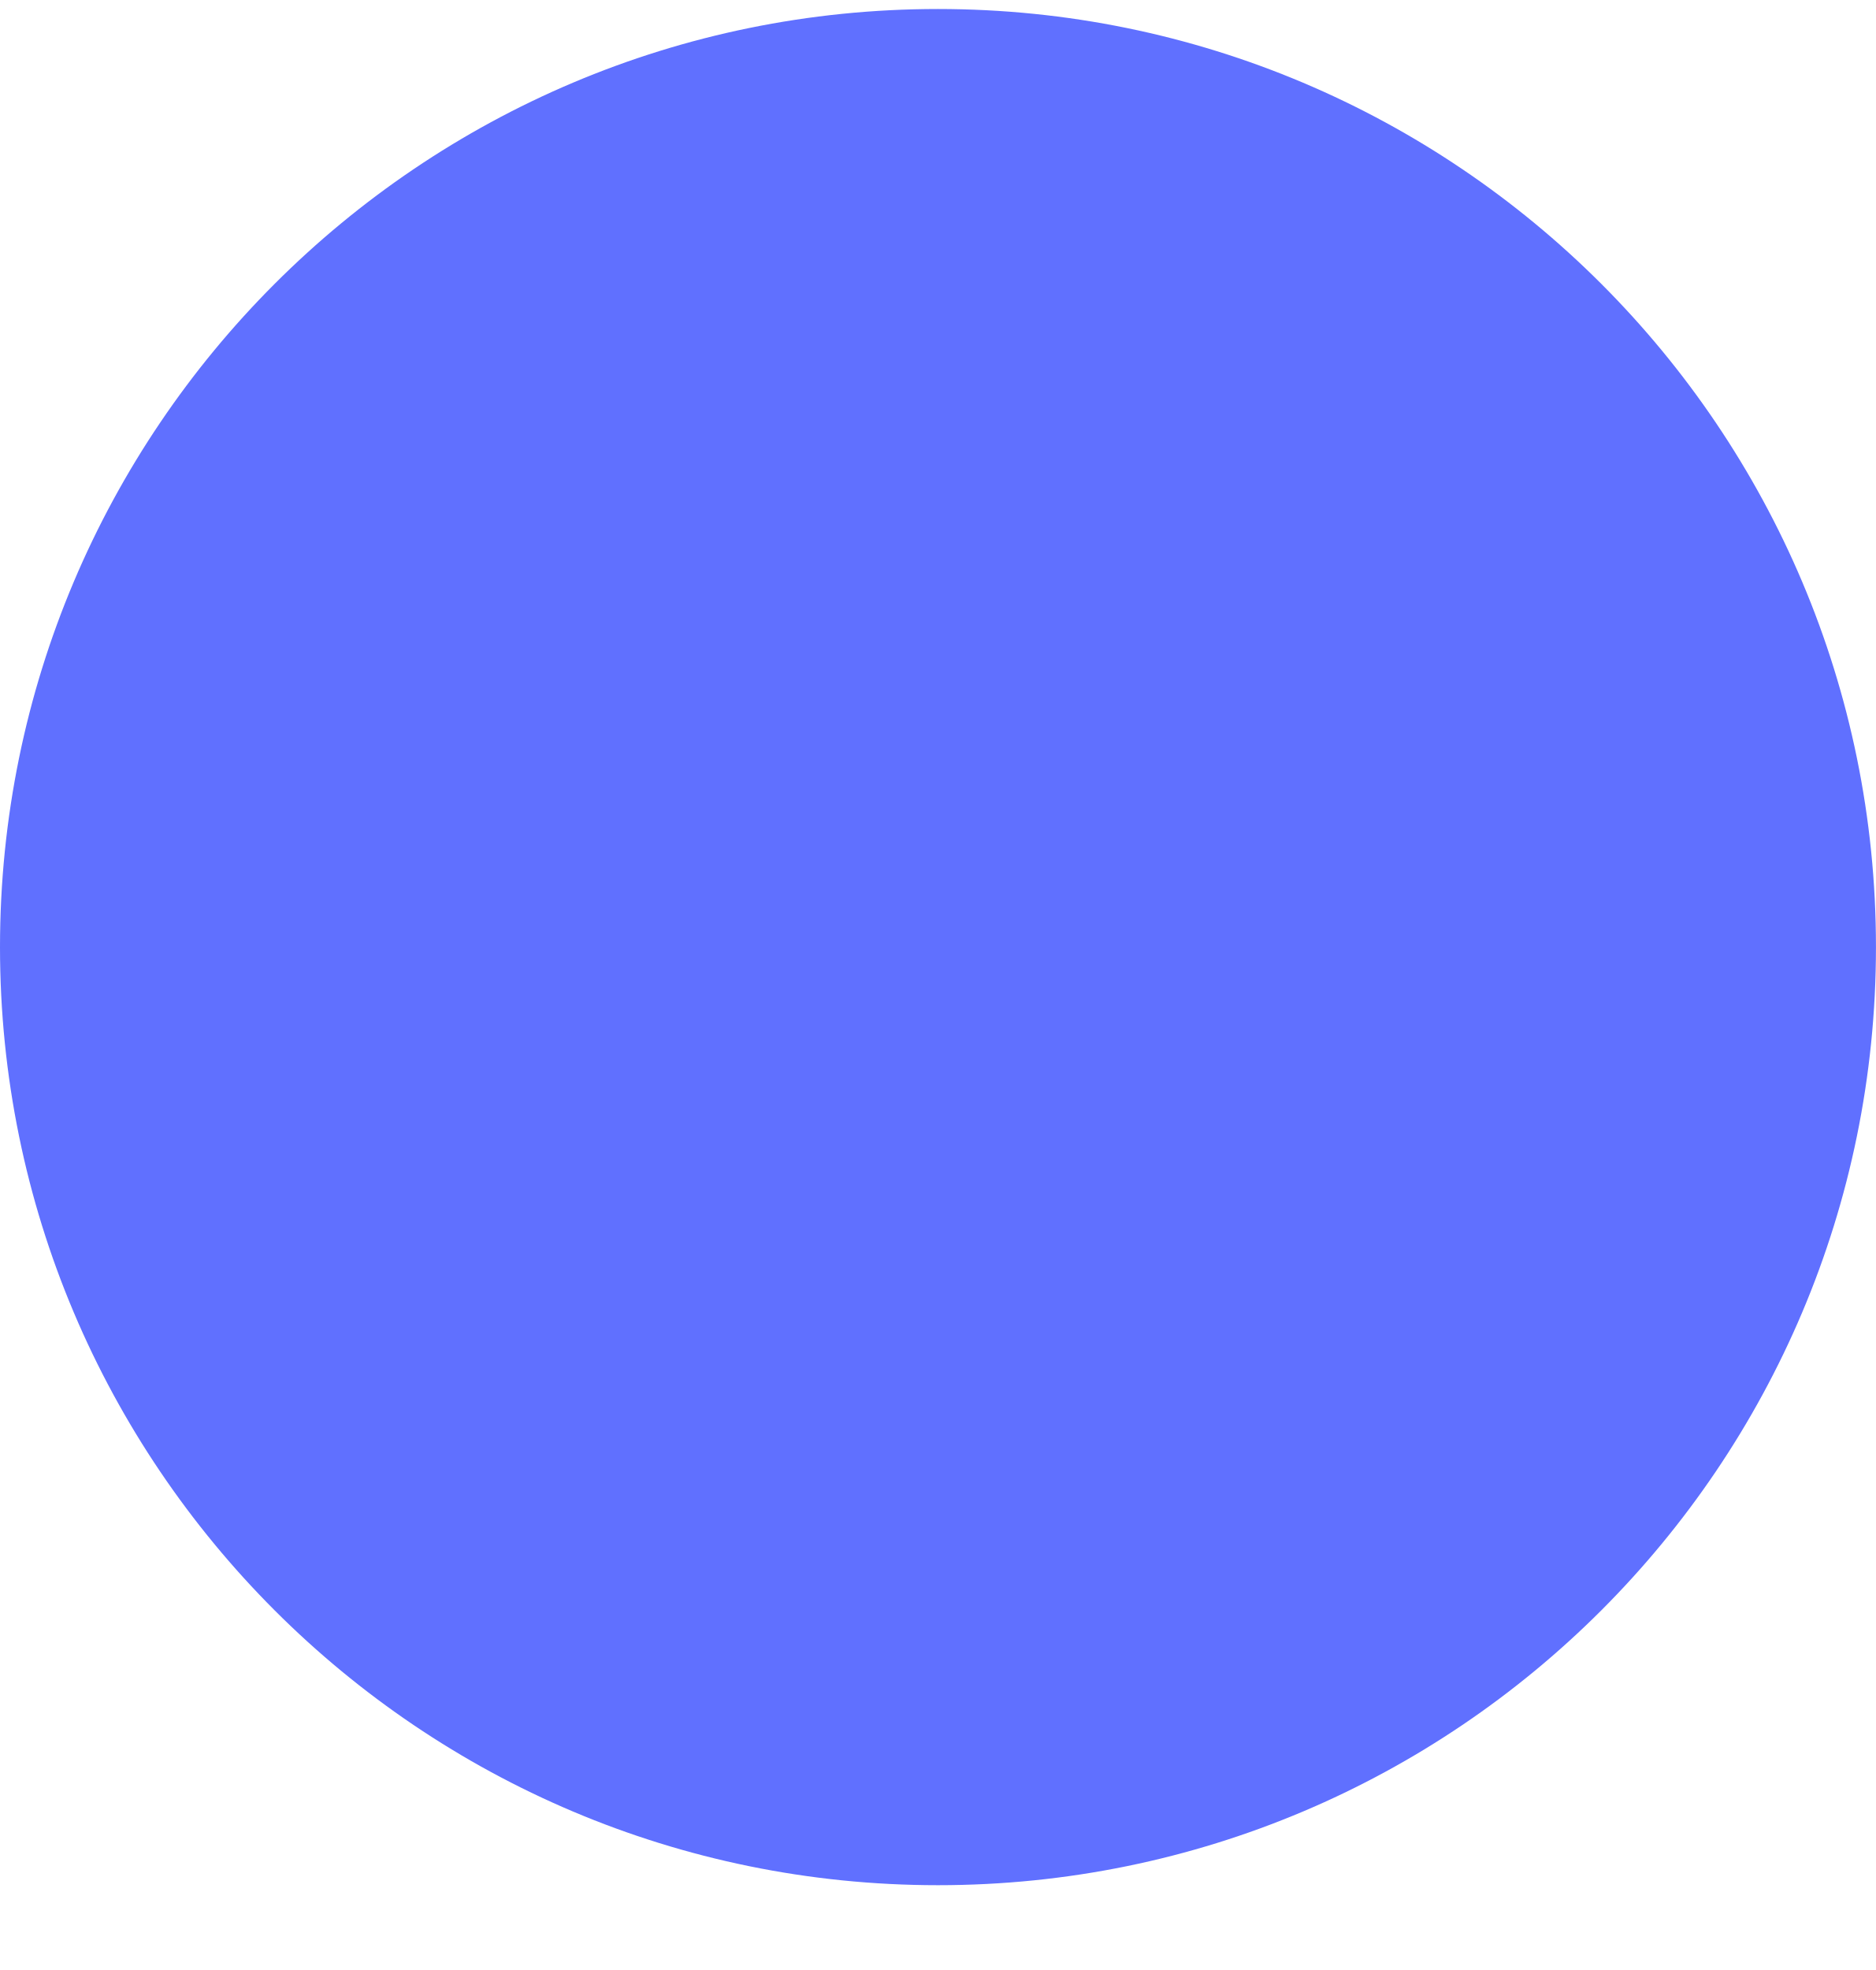
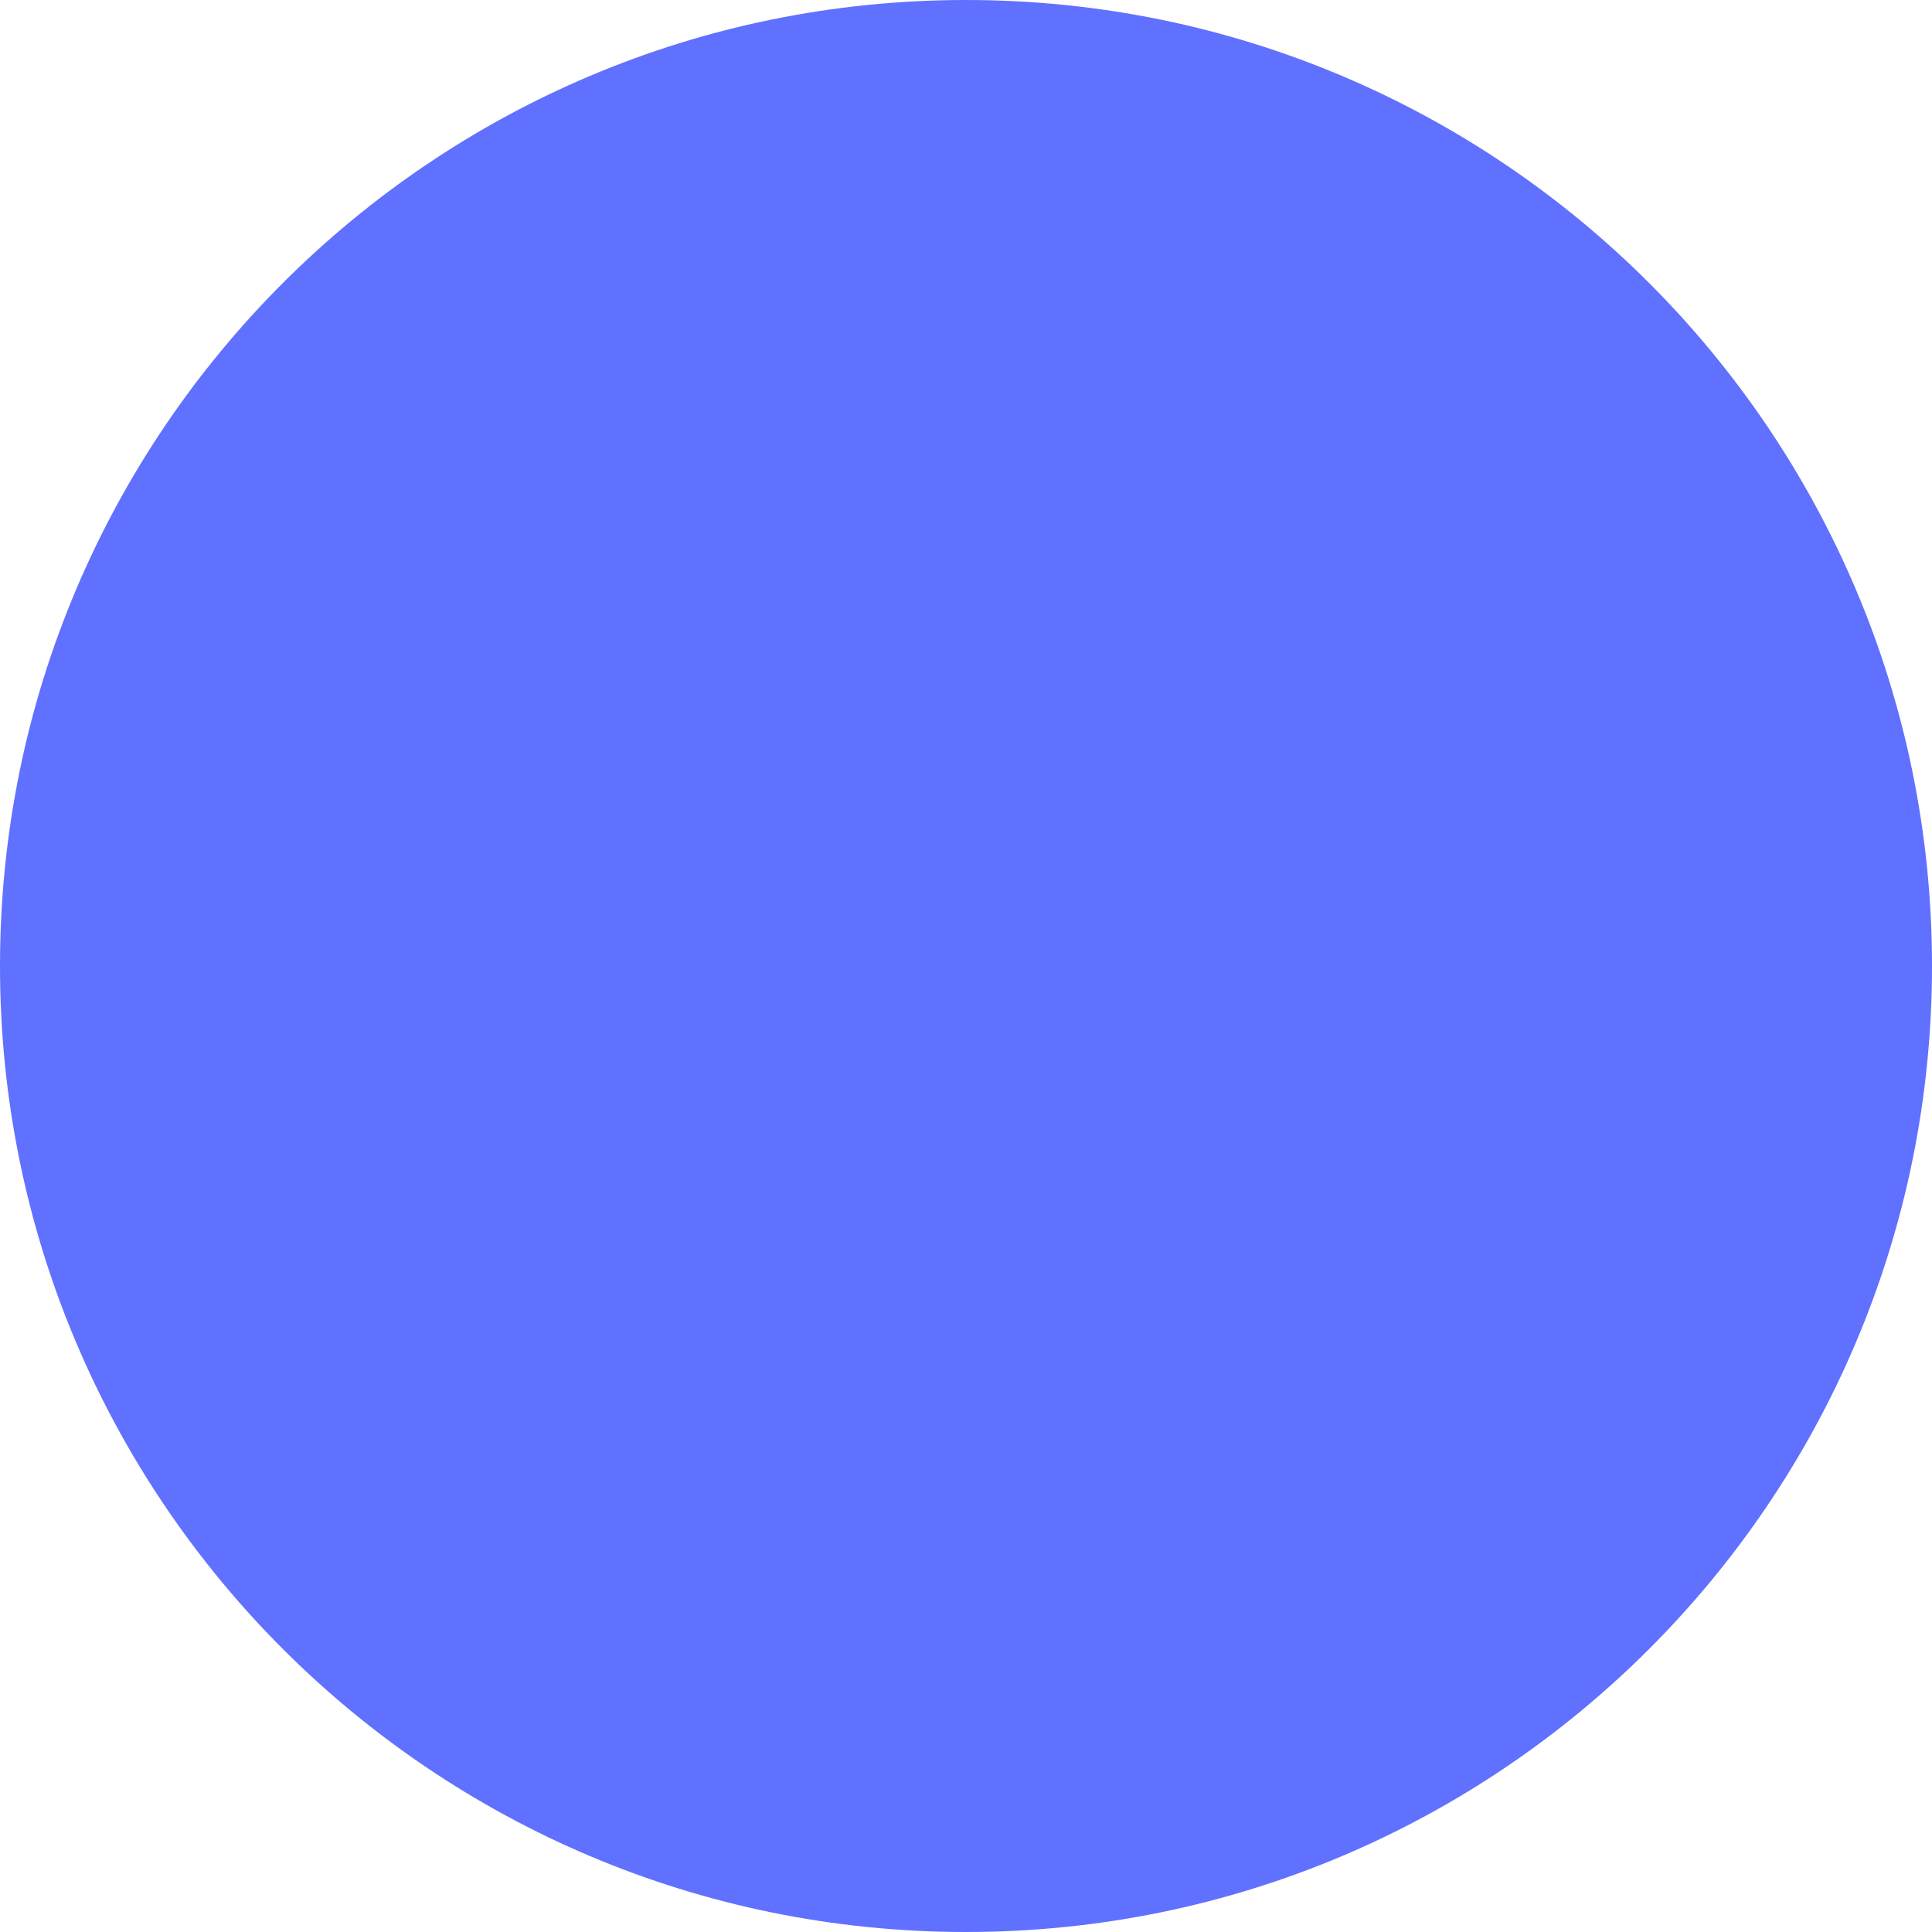
- <svg xmlns="http://www.w3.org/2000/svg" width="20" height="21" viewBox="0 0 20 21" fill="none">
-   <circle cx="10" cy="10.096" r="10" fill="#6070FF" />
+ <svg xmlns="http://www.w3.org/2000/svg" width="47" height="47" viewBox="0 0 47 47" fill="none">
+   <circle cx="23.5" cy="23.5" r="23.5" fill="#6070FF" />
</svg>
